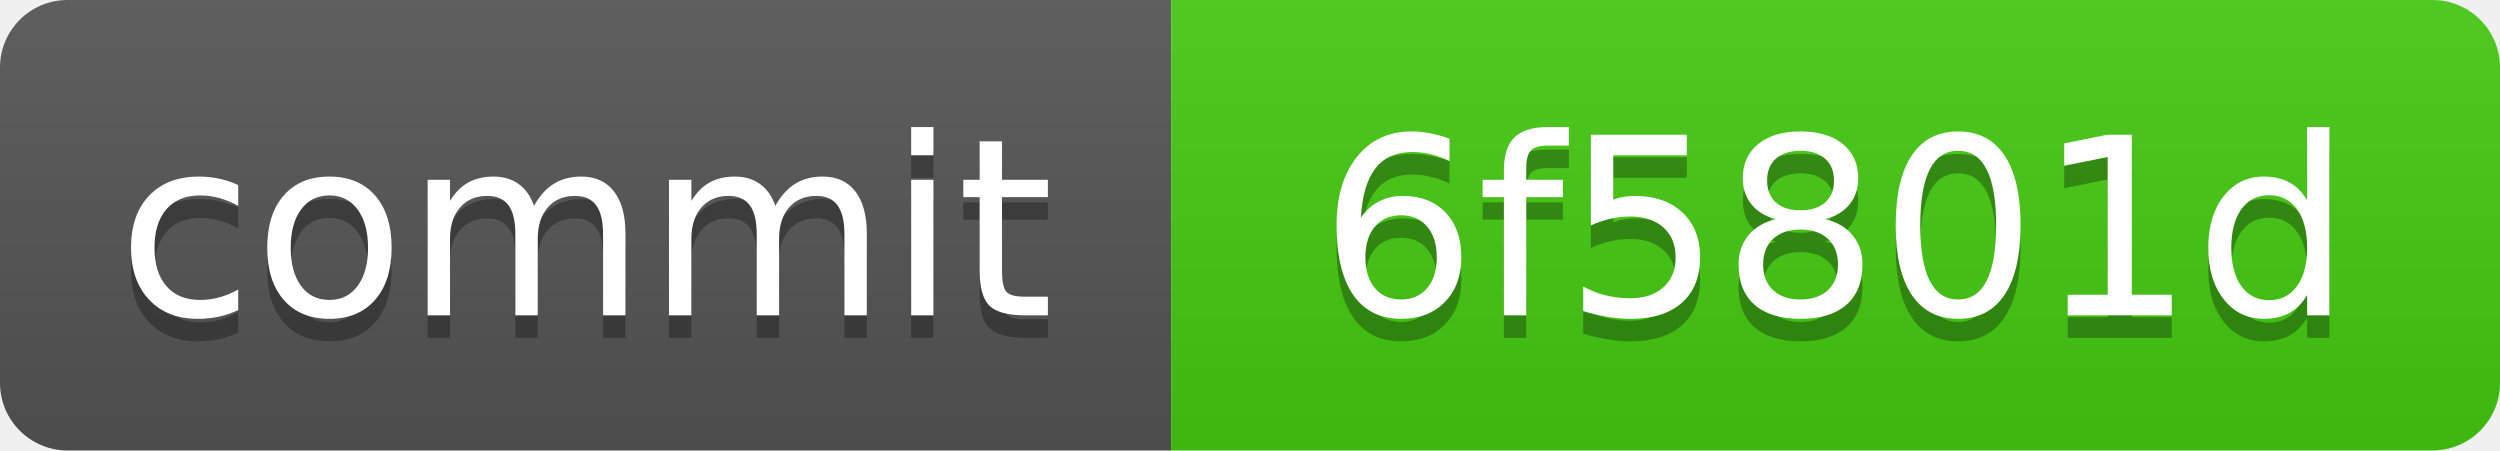
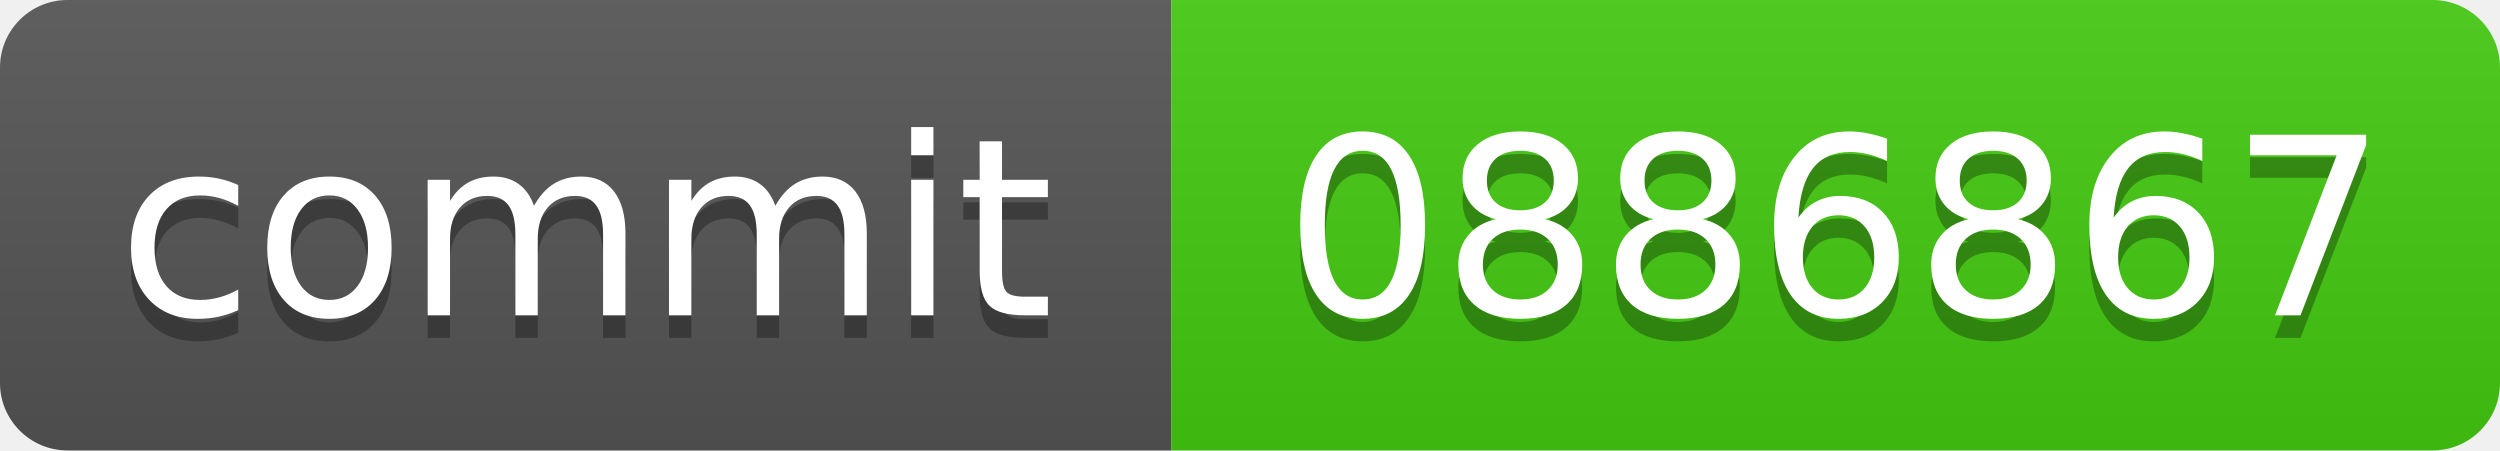
<svg xmlns="http://www.w3.org/2000/svg" xmlns:xlink="http://www.w3.org/1999/xlink" width="111" height="20" role="img">
-   <a target="_blank" xlink:href="https://github.com/symbolic-labs-pub/freedom-that-lasts/commit/6f5801dbdbfa7f75bdc2d67b9e560d5cb30d7dd9">
+   <a target="_blank" xlink:href="https://github.com/symbolic-labs-pub/freedom-that-lasts/commit/088686748a8088df4a0f5b1401f2333ea2f9339f">
    <linearGradient id="s" x2="0" y2="100%">
      <stop offset="0" stop-color="#bbb" stop-opacity=".1" />
      <stop offset="1" stop-opacity=".1" />
    </linearGradient>
    <clipPath id="r">
      <rect width="111" height="20" rx="3" fill="#fff" />
    </clipPath>
    <g clip-path="url(#r)">
      <rect width="52" height="20" fill="#555" />
      <rect x="52" width="59" height="20" fill="#4c1" />
      <rect width="111" height="20" fill="url(#s)" />
    </g>
    <g fill="#fff" text-anchor="middle" font-family="Verdana,Geneva,DejaVu Sans,sans-serif" text-rendering="geometricPrecision" font-size="110">
      <text aria-hidden="true" x="260.0" y="150" fill="#010101" fill-opacity=".3" transform="scale(.1)" textLength="420">commit</text>
      <text x="260.0" y="140" transform="scale(.1)" fill="#fff" textLength="420">commit</text>
-       <text aria-hidden="true" x="815.0" y="150" fill="#010101" fill-opacity=".3" transform="scale(.1)" textLength="490">6f5801d</text>
-       <text x="815.0" y="140" transform="scale(.1)" fill="#fff" textLength="490">6f5801d</text>
+       <text aria-hidden="true" x="815.0" y="150" fill="#010101" fill-opacity=".3" transform="scale(.1)" textLength="490">0886867</text>
+       <text x="815.0" y="140" transform="scale(.1)" fill="#fff" textLength="490">0886867</text>
    </g>
  </a>
</svg>
